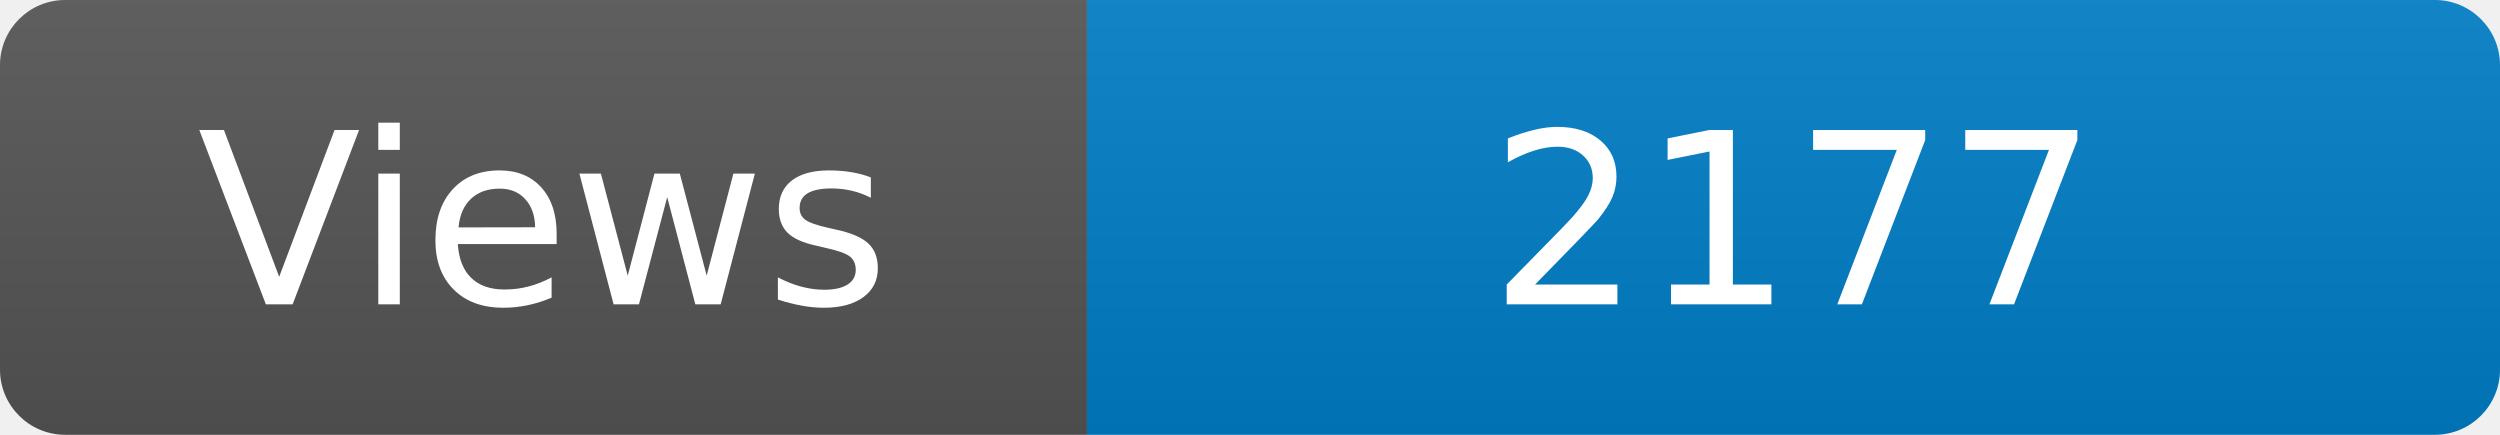
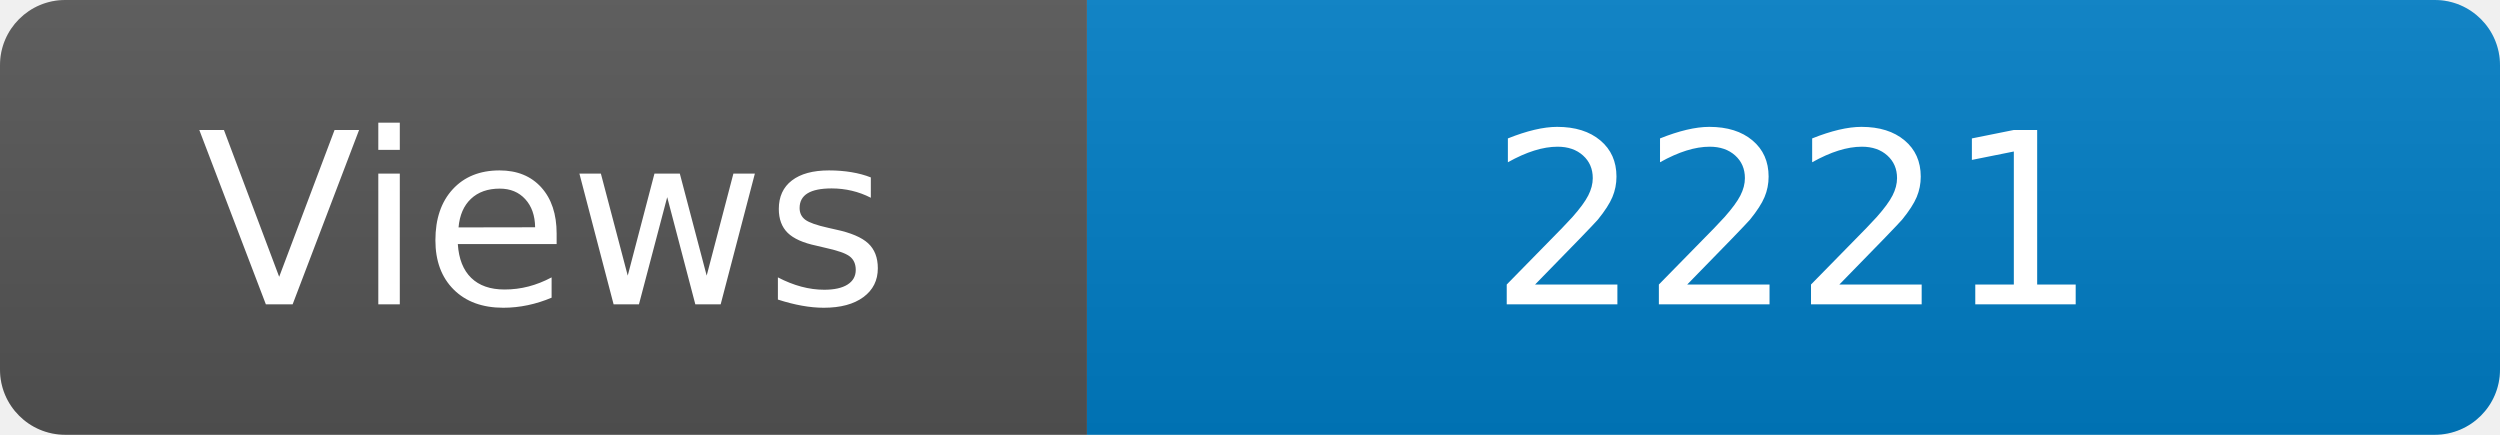
<svg xmlns="http://www.w3.org/2000/svg" width="115" height="20" role="img" aria-label="Maintained?: yes">
  <linearGradient id="s" x2="0" y2="100%">
    <stop offset="0" stop-color="#bbb" stop-opacity=".1" />
    <stop offset="1" stop-opacity=".1" />
  </linearGradient>
  <clipPath id="r">
    <rect width="115" height="20" rx="3" fill="#fff" />
  </clipPath>
  <g clip-path="url(#r)">
    <rect width="50" height="20" fill="#555" />
    <rect x="50" width="160" height="20" fill="#007ec6" />
    <rect width="115" height="20" fill="url(#s)" />
  </g>
  <g fill="#fff" text-anchor="middle" font-family="Verdana,Geneva,DejaVu Sans,sans-serif" font-size="110">
    <text x="250" y="140" transform="scale(.1)" fill="#fff">Views</text>
-     <text x="825" y="140" transform="scale(.1)" fill="#fff">2177</text>
+     <text x="825" y="140" transform="scale(.1)" fill="#fff">2221</text>
  </g>
</svg>
